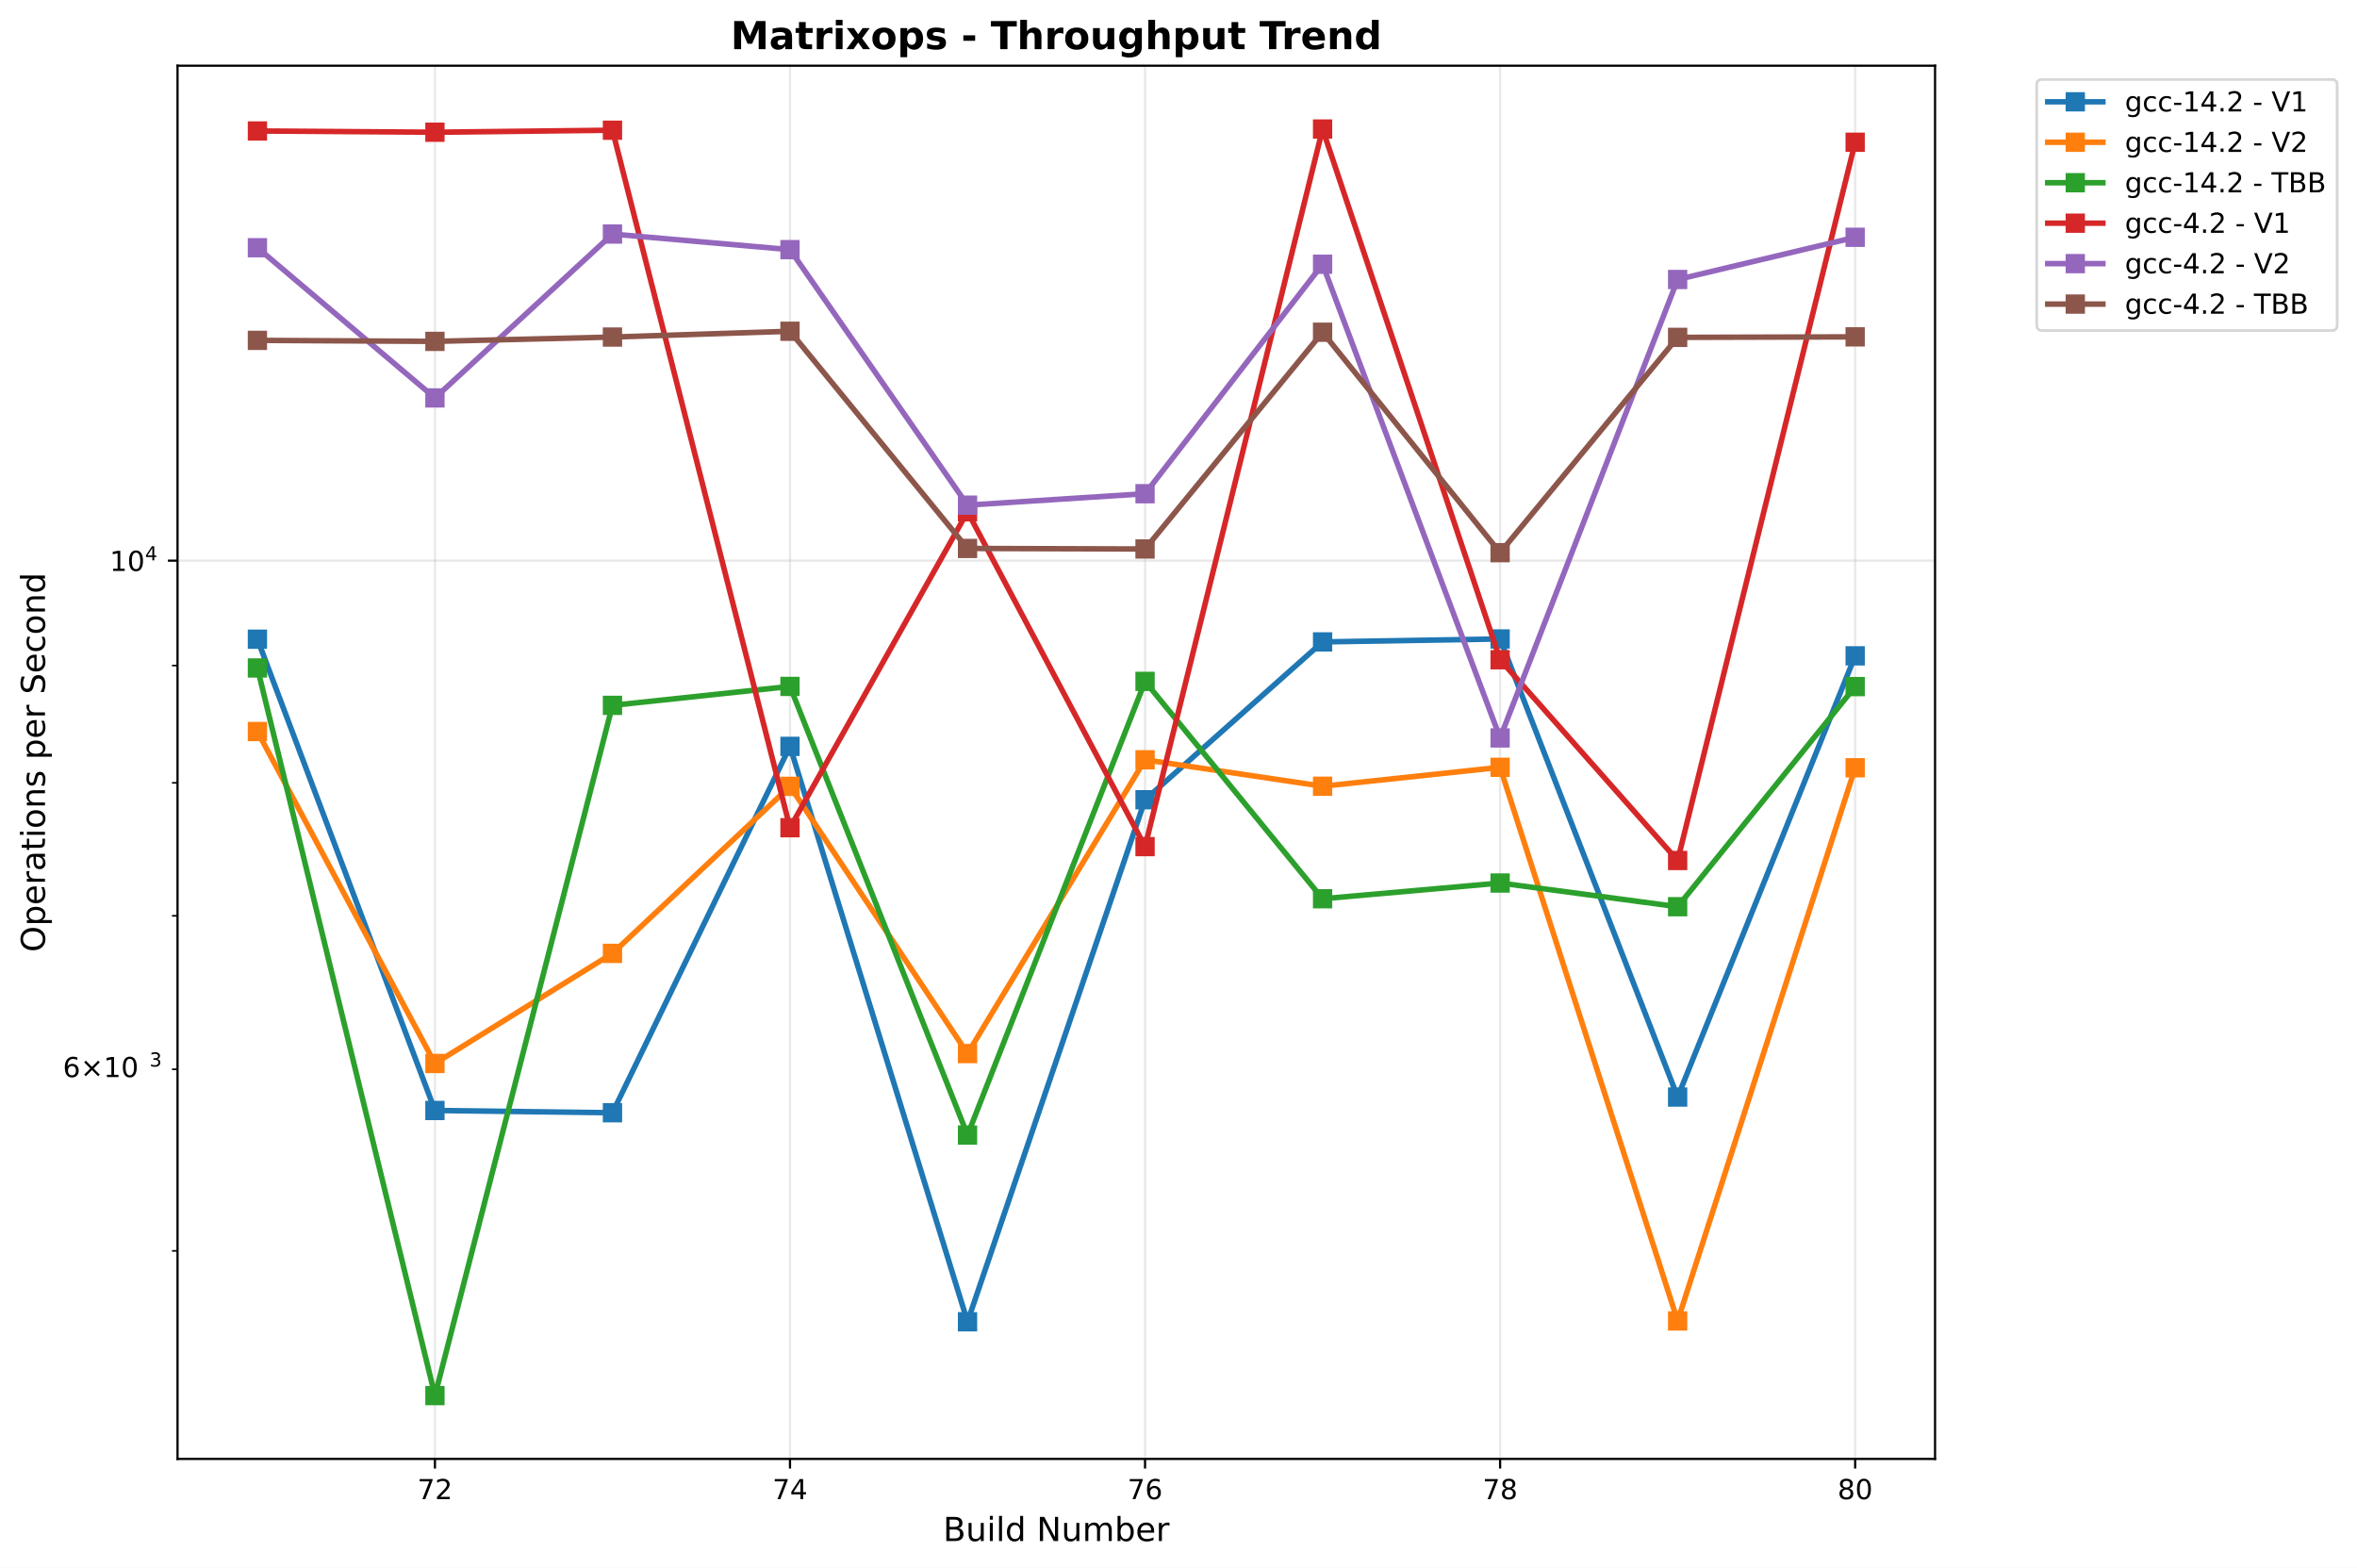
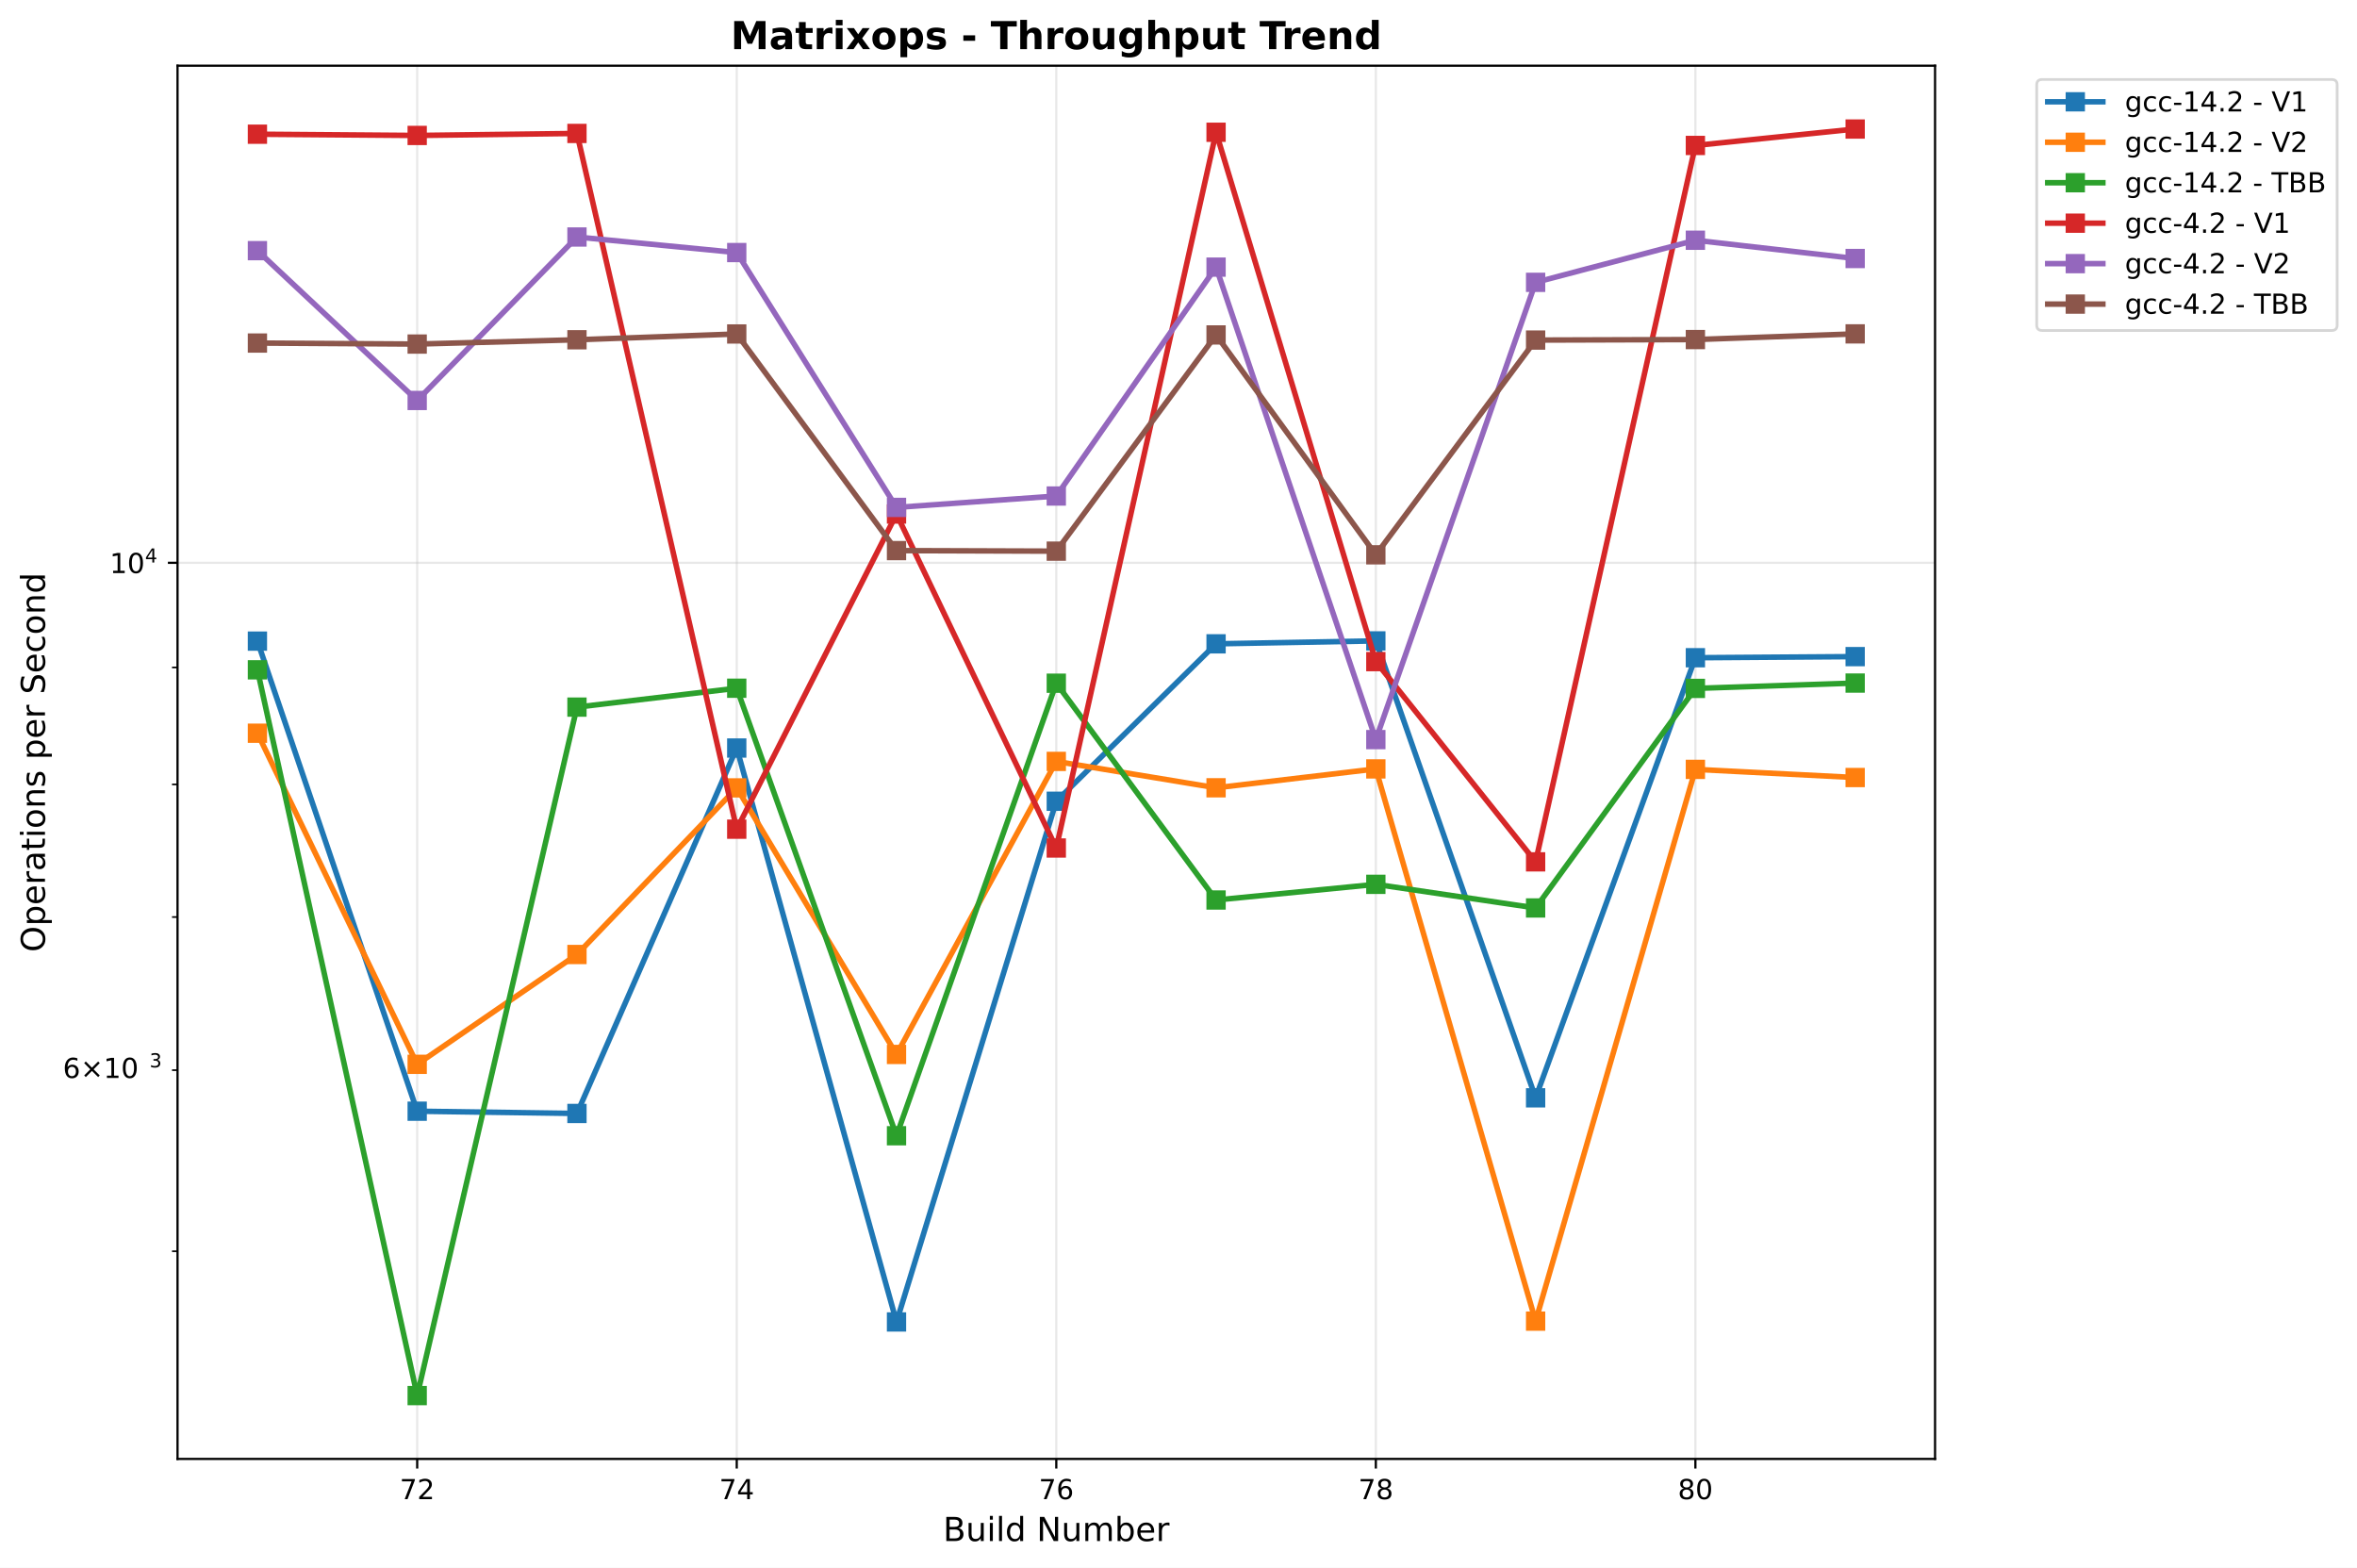
<svg xmlns="http://www.w3.org/2000/svg" xmlns:xlink="http://www.w3.org/1999/xlink" width="855.205pt" height="568.8pt" viewBox="0 0 855.205 568.8" version="1.1">
  <defs>
    <style type="text/css">*{stroke-linejoin: round; stroke-linecap: butt}</style>
  </defs>
  <g id="figure_1">
    <g id="patch_1">
      <path d="M 0 568.8  L 855.205 568.8  L 855.205 0  L 0 0  z " style="fill: #ffffff" />
    </g>
    <g id="axes_1">
      <g id="patch_2">
        <path d="M 64.414 529.308  L 702.107 529.308  L 702.107 23.838  L 64.414 23.838  z " style="fill: #ffffff" />
      </g>
      <g id="matplotlib.axis_1">
        <g id="xtick_1">
          <g id="line2d_1">
-             <path d="M 157.813 529.308  L 157.813 23.838  " clip-path="url(#p561a9edd37)" style="fill: none; stroke: #b0b0b0; stroke-opacity: 0.3; stroke-width: 0.8; stroke-linecap: square" />
+             <path d="M 151.372 529.308  L 151.372 23.838  " clip-path="url(#pdc8a9d0d0f)" style="fill: none; stroke: #b0b0b0; stroke-opacity: 0.3; stroke-width: 0.8; stroke-linecap: square" />
          </g>
          <g id="line2d_2">
            <defs>
-               <path id="m625a1fa091" d="M 0 0  L 0 3.5  " style="stroke: #000000; stroke-width: 0.8" />
+               <path id="m9c6939eeb0" d="M 0 0  L 0 3.5  " style="stroke: #000000; stroke-width: 0.8" />
            </defs>
            <g>
-               <use xlink:href="#m625a1fa091" x="157.813" y="529.308" style="stroke: #000000; stroke-width: 0.8" />
+               <use xlink:href="#m9c6939eeb0" x="151.372" y="529.308" style="stroke: #000000; stroke-width: 0.8" />
            </g>
          </g>
          <g id="text_1">
-             <text style="font: 10px 'DejaVu Sans', 'Bitstream Vera Sans', 'Computer Modern Sans Serif', 'Lucida Grande', 'Verdana', 'Geneva', 'Lucid', 'Arial', 'Helvetica', 'Avant Garde', sans-serif; text-anchor: middle" x="157.813" y="543.907" transform="rotate(-0 157.8133 543.9066)">72</text>
+             <text style="font: 10px 'DejaVu Sans', 'Bitstream Vera Sans', 'Computer Modern Sans Serif', 'Lucida Grande', 'Verdana', 'Geneva', 'Lucid', 'Arial', 'Helvetica', 'Avant Garde', sans-serif; text-anchor: middle" x="151.372" y="543.907" transform="rotate(-0 151.372 543.9066)">72</text>
          </g>
        </g>
        <g id="xtick_2">
          <g id="line2d_3">
-             <path d="M 286.64 529.308  L 286.64 23.838  " clip-path="url(#p561a9edd37)" style="fill: none; stroke: #b0b0b0; stroke-opacity: 0.3; stroke-width: 0.8; stroke-linecap: square" />
+             <path d="M 267.316 529.308  L 267.316 23.838  " clip-path="url(#pdc8a9d0d0f)" style="fill: none; stroke: #b0b0b0; stroke-opacity: 0.3; stroke-width: 0.8; stroke-linecap: square" />
          </g>
          <g id="line2d_4">
            <g>
-               <use xlink:href="#m625a1fa091" x="286.64" y="529.308" style="stroke: #000000; stroke-width: 0.8" />
+               <use xlink:href="#m9c6939eeb0" x="267.316" y="529.308" style="stroke: #000000; stroke-width: 0.8" />
            </g>
          </g>
          <g id="text_2">
-             <text style="font: 10px 'DejaVu Sans', 'Bitstream Vera Sans', 'Computer Modern Sans Serif', 'Lucida Grande', 'Verdana', 'Geneva', 'Lucid', 'Arial', 'Helvetica', 'Avant Garde', sans-serif; text-anchor: middle" x="286.64" y="543.907" transform="rotate(-0 286.6404 543.9066)">74</text>
+             <text style="font: 10px 'DejaVu Sans', 'Bitstream Vera Sans', 'Computer Modern Sans Serif', 'Lucida Grande', 'Verdana', 'Geneva', 'Lucid', 'Arial', 'Helvetica', 'Avant Garde', sans-serif; text-anchor: middle" x="267.316" y="543.907" transform="rotate(-0 267.3163 543.9066)">74</text>
          </g>
        </g>
        <g id="xtick_3">
          <g id="line2d_5">
-             <path d="M 415.467 529.308  L 415.467 23.838  " clip-path="url(#p561a9edd37)" style="fill: none; stroke: #b0b0b0; stroke-opacity: 0.3; stroke-width: 0.8; stroke-linecap: square" />
+             <path d="M 383.261 529.308  L 383.261 23.838  " clip-path="url(#pdc8a9d0d0f)" style="fill: none; stroke: #b0b0b0; stroke-opacity: 0.3; stroke-width: 0.8; stroke-linecap: square" />
          </g>
          <g id="line2d_6">
            <g>
-               <use xlink:href="#m625a1fa091" x="415.467" y="529.308" style="stroke: #000000; stroke-width: 0.8" />
+               <use xlink:href="#m9c6939eeb0" x="383.261" y="529.308" style="stroke: #000000; stroke-width: 0.8" />
            </g>
          </g>
          <g id="text_3">
-             <text style="font: 10px 'DejaVu Sans', 'Bitstream Vera Sans', 'Computer Modern Sans Serif', 'Lucida Grande', 'Verdana', 'Geneva', 'Lucid', 'Arial', 'Helvetica', 'Avant Garde', sans-serif; text-anchor: middle" x="415.467" y="543.907" transform="rotate(-0 415.4674 543.9066)">76</text>
+             <text style="font: 10px 'DejaVu Sans', 'Bitstream Vera Sans', 'Computer Modern Sans Serif', 'Lucida Grande', 'Verdana', 'Geneva', 'Lucid', 'Arial', 'Helvetica', 'Avant Garde', sans-serif; text-anchor: middle" x="383.261" y="543.907" transform="rotate(-0 383.2606 543.9066)">76</text>
          </g>
        </g>
        <g id="xtick_4">
          <g id="line2d_7">
-             <path d="M 544.294 529.308  L 544.294 23.838  " clip-path="url(#p561a9edd37)" style="fill: none; stroke: #b0b0b0; stroke-opacity: 0.3; stroke-width: 0.8; stroke-linecap: square" />
+             <path d="M 499.205 529.308  L 499.205 23.838  " clip-path="url(#pdc8a9d0d0f)" style="fill: none; stroke: #b0b0b0; stroke-opacity: 0.3; stroke-width: 0.8; stroke-linecap: square" />
          </g>
          <g id="line2d_8">
            <g>
-               <use xlink:href="#m625a1fa091" x="544.294" y="529.308" style="stroke: #000000; stroke-width: 0.8" />
+               <use xlink:href="#m9c6939eeb0" x="499.205" y="529.308" style="stroke: #000000; stroke-width: 0.8" />
            </g>
          </g>
          <g id="text_4">
-             <text style="font: 10px 'DejaVu Sans', 'Bitstream Vera Sans', 'Computer Modern Sans Serif', 'Lucida Grande', 'Verdana', 'Geneva', 'Lucid', 'Arial', 'Helvetica', 'Avant Garde', sans-serif; text-anchor: middle" x="544.294" y="543.907" transform="rotate(-0 544.2944 543.9066)">78</text>
+             <text style="font: 10px 'DejaVu Sans', 'Bitstream Vera Sans', 'Computer Modern Sans Serif', 'Lucida Grande', 'Verdana', 'Geneva', 'Lucid', 'Arial', 'Helvetica', 'Avant Garde', sans-serif; text-anchor: middle" x="499.205" y="543.907" transform="rotate(-0 499.2049 543.9066)">78</text>
          </g>
        </g>
        <g id="xtick_5">
          <g id="line2d_9">
-             <path d="M 673.121 529.308  L 673.121 23.838  " clip-path="url(#p561a9edd37)" style="fill: none; stroke: #b0b0b0; stroke-opacity: 0.3; stroke-width: 0.8; stroke-linecap: square" />
+             <path d="M 615.149 529.308  L 615.149 23.838  " clip-path="url(#pdc8a9d0d0f)" style="fill: none; stroke: #b0b0b0; stroke-opacity: 0.3; stroke-width: 0.8; stroke-linecap: square" />
          </g>
          <g id="line2d_10">
            <g>
-               <use xlink:href="#m625a1fa091" x="673.121" y="529.308" style="stroke: #000000; stroke-width: 0.8" />
+               <use xlink:href="#m9c6939eeb0" x="615.149" y="529.308" style="stroke: #000000; stroke-width: 0.8" />
            </g>
          </g>
          <g id="text_5">
-             <text style="font: 10px 'DejaVu Sans', 'Bitstream Vera Sans', 'Computer Modern Sans Serif', 'Lucida Grande', 'Verdana', 'Geneva', 'Lucid', 'Arial', 'Helvetica', 'Avant Garde', sans-serif; text-anchor: middle" x="673.121" y="543.907" transform="rotate(-0 673.1214 543.9066)">80</text>
+             <text style="font: 10px 'DejaVu Sans', 'Bitstream Vera Sans', 'Computer Modern Sans Serif', 'Lucida Grande', 'Verdana', 'Geneva', 'Lucid', 'Arial', 'Helvetica', 'Avant Garde', sans-serif; text-anchor: middle" x="615.149" y="543.907" transform="rotate(-0 615.1493 543.9066)">80</text>
          </g>
        </g>
        <g id="text_6">
          <text style="font: 12px 'DejaVu Sans', 'Bitstream Vera Sans', 'Computer Modern Sans Serif', 'Lucida Grande', 'Verdana', 'Geneva', 'Lucid', 'Arial', 'Helvetica', 'Avant Garde', sans-serif; text-anchor: middle" x="383.261" y="559.104" transform="rotate(-0 383.2606 559.1044)">Build Number</text>
        </g>
      </g>
      <g id="matplotlib.axis_2">
        <g id="ytick_1">
          <g id="line2d_11">
-             <path d="M 64.414 203.406  L 702.107 203.406  " clip-path="url(#p561a9edd37)" style="fill: none; stroke: #b0b0b0; stroke-opacity: 0.3; stroke-width: 0.8; stroke-linecap: square" />
+             <path d="M 64.414 204.179  L 702.107 204.179  " clip-path="url(#pdc8a9d0d0f)" style="fill: none; stroke: #b0b0b0; stroke-opacity: 0.3; stroke-width: 0.8; stroke-linecap: square" />
          </g>
          <g id="line2d_12">
            <defs>
-               <path id="mf2dc44f94e" d="M 0 0  L -3.5 0  " style="stroke: #000000; stroke-width: 0.8" />
+               <path id="m86ef0bc4e5" d="M 0 0  L -3.5 0  " style="stroke: #000000; stroke-width: 0.8" />
            </defs>
            <g>
-               <use xlink:href="#mf2dc44f94e" x="64.414" y="203.406" style="stroke: #000000; stroke-width: 0.8" />
+               <use xlink:href="#m86ef0bc4e5" x="64.414" y="204.179" style="stroke: #000000; stroke-width: 0.8" />
            </g>
          </g>
          <g id="text_7">
-             <g transform="translate(39.81375 207.2047)">
+             <g transform="translate(39.81375 207.9777)">
              <text>
                <tspan style="font: 10px 'DejaVu Sans'" x="0 6.362" y="-0.064">10</tspan>
                <tspan style="font: 7px 'DejaVu Sans'" x="12.82" y="-3.892">4</tspan>
              </text>
            </g>
          </g>
        </g>
        <g id="ytick_2">
          <g id="line2d_13">
            <defs>
-               <path id="ma59ff7fc8c" d="M 0 0  L -2 0  " style="stroke: #000000; stroke-width: 0.6" />
+               <path id="m78603349b1" d="M 0 0  L -2 0  " style="stroke: #000000; stroke-width: 0.6" />
            </defs>
            <g>
-               <use xlink:href="#ma59ff7fc8c" x="64.414" y="453.826" style="stroke: #000000; stroke-width: 0.6" />
+               <use xlink:href="#m78603349b1" x="64.414" y="453.96" style="stroke: #000000; stroke-width: 0.6" />
            </g>
          </g>
        </g>
        <g id="ytick_3">
          <g id="line2d_14">
            <g>
-               <use xlink:href="#ma59ff7fc8c" x="64.414" y="387.957" style="stroke: #000000; stroke-width: 0.6" />
+               <use xlink:href="#m78603349b1" x="64.414" y="388.259" style="stroke: #000000; stroke-width: 0.6" />
            </g>
          </g>
          <g id="text_8">
-             <g transform="translate(22.81375 391.756)">
+             <g transform="translate(22.81375 392.0581)">
              <text>
                <tspan style="font: 10px 'DejaVu Sans'" x="0 8.311 18.638 25" y="-0.977">6×10</tspan>
                <tspan style="font: 7px 'DejaVu Sans'" x="31.458" y="-4.805">3</tspan>
              </text>
            </g>
          </g>
        </g>
        <g id="ytick_4">
          <g id="line2d_15">
            <g>
-               <use xlink:href="#ma59ff7fc8c" x="64.414" y="332.265" style="stroke: #000000; stroke-width: 0.6" />
+               <use xlink:href="#m78603349b1" x="64.414" y="332.709" style="stroke: #000000; stroke-width: 0.6" />
            </g>
          </g>
        </g>
        <g id="ytick_5">
          <g id="line2d_16">
            <g>
-               <use xlink:href="#ma59ff7fc8c" x="64.414" y="284.023" style="stroke: #000000; stroke-width: 0.6" />
+               <use xlink:href="#m78603349b1" x="64.414" y="284.59" style="stroke: #000000; stroke-width: 0.6" />
            </g>
          </g>
        </g>
        <g id="ytick_6">
          <g id="line2d_17">
            <g>
-               <use xlink:href="#ma59ff7fc8c" x="64.414" y="241.47" style="stroke: #000000; stroke-width: 0.6" />
+               <use xlink:href="#m78603349b1" x="64.414" y="242.146" style="stroke: #000000; stroke-width: 0.6" />
            </g>
          </g>
        </g>
        <g id="text_9">
          <text style="font: 12px 'DejaVu Sans', 'Bitstream Vera Sans', 'Computer Modern Sans Serif', 'Lucida Grande', 'Verdana', 'Geneva', 'Lucid', 'Arial', 'Helvetica', 'Avant Garde', sans-serif; text-anchor: middle" x="16.318" y="276.573" transform="rotate(-90 16.31812 276.573)">Operations per Second</text>
        </g>
      </g>
      <g id="line2d_18">
-         <path d="M 93.4 231.903  L 157.813 402.89  L 222.227 403.709  L 286.64 270.79  L 351.054 479.546  L 415.467 290.151  L 479.881 232.889  L 544.294 231.823  L 608.708 398.022  L 673.121 237.945  " clip-path="url(#p561a9edd37)" style="fill: none; stroke: #1f77b4; stroke-width: 2; stroke-linecap: square" />
-         <defs>
-           <path id="m9e97668996" d="M -3 3  L 3 3  L 3 -3  L -3 -3  z " style="stroke: #1f77b4; stroke-linejoin: miter" />
-         </defs>
-         <g clip-path="url(#p561a9edd37)">
-           <use xlink:href="#m9e97668996" x="93.4" y="231.903" style="fill: #1f77b4; stroke: #1f77b4; stroke-linejoin: miter" />
-           <use xlink:href="#m9e97668996" x="157.813" y="402.89" style="fill: #1f77b4; stroke: #1f77b4; stroke-linejoin: miter" />
-           <use xlink:href="#m9e97668996" x="222.227" y="403.709" style="fill: #1f77b4; stroke: #1f77b4; stroke-linejoin: miter" />
-           <use xlink:href="#m9e97668996" x="286.64" y="270.79" style="fill: #1f77b4; stroke: #1f77b4; stroke-linejoin: miter" />
-           <use xlink:href="#m9e97668996" x="351.054" y="479.546" style="fill: #1f77b4; stroke: #1f77b4; stroke-linejoin: miter" />
-           <use xlink:href="#m9e97668996" x="415.467" y="290.151" style="fill: #1f77b4; stroke: #1f77b4; stroke-linejoin: miter" />
-           <use xlink:href="#m9e97668996" x="479.881" y="232.889" style="fill: #1f77b4; stroke: #1f77b4; stroke-linejoin: miter" />
-           <use xlink:href="#m9e97668996" x="544.294" y="231.823" style="fill: #1f77b4; stroke: #1f77b4; stroke-linejoin: miter" />
-           <use xlink:href="#m9e97668996" x="608.708" y="398.022" style="fill: #1f77b4; stroke: #1f77b4; stroke-linejoin: miter" />
-           <use xlink:href="#m9e97668996" x="673.121" y="237.945" style="fill: #1f77b4; stroke: #1f77b4; stroke-linejoin: miter" />
+         <path d="M 93.4 232.603  L 151.372 403.154  L 209.344 403.971  L 267.316 271.391  L 325.288 479.614  L 383.261 290.703  L 441.233 233.587  L 499.205 232.524  L 557.177 398.298  L 615.149 238.629  L 673.121 238.227  " clip-path="url(#pdc8a9d0d0f)" style="fill: none; stroke: #1f77b4; stroke-width: 2; stroke-linecap: square" />
+         <defs>
+           <path id="mc37c6397a7" d="M -3 3  L 3 3  L 3 -3  L -3 -3  z " style="stroke: #1f77b4; stroke-linejoin: miter" />
+         </defs>
+         <g clip-path="url(#pdc8a9d0d0f)">
+           <use xlink:href="#mc37c6397a7" x="93.4" y="232.603" style="fill: #1f77b4; stroke: #1f77b4; stroke-linejoin: miter" />
+           <use xlink:href="#mc37c6397a7" x="151.372" y="403.154" style="fill: #1f77b4; stroke: #1f77b4; stroke-linejoin: miter" />
+           <use xlink:href="#mc37c6397a7" x="209.344" y="403.971" style="fill: #1f77b4; stroke: #1f77b4; stroke-linejoin: miter" />
+           <use xlink:href="#mc37c6397a7" x="267.316" y="271.391" style="fill: #1f77b4; stroke: #1f77b4; stroke-linejoin: miter" />
+           <use xlink:href="#mc37c6397a7" x="325.288" y="479.614" style="fill: #1f77b4; stroke: #1f77b4; stroke-linejoin: miter" />
+           <use xlink:href="#mc37c6397a7" x="383.261" y="290.703" style="fill: #1f77b4; stroke: #1f77b4; stroke-linejoin: miter" />
+           <use xlink:href="#mc37c6397a7" x="441.233" y="233.587" style="fill: #1f77b4; stroke: #1f77b4; stroke-linejoin: miter" />
+           <use xlink:href="#mc37c6397a7" x="499.205" y="232.524" style="fill: #1f77b4; stroke: #1f77b4; stroke-linejoin: miter" />
+           <use xlink:href="#mc37c6397a7" x="557.177" y="398.298" style="fill: #1f77b4; stroke: #1f77b4; stroke-linejoin: miter" />
+           <use xlink:href="#mc37c6397a7" x="615.149" y="238.629" style="fill: #1f77b4; stroke: #1f77b4; stroke-linejoin: miter" />
+           <use xlink:href="#mc37c6397a7" x="673.121" y="238.227" style="fill: #1f77b4; stroke: #1f77b4; stroke-linejoin: miter" />
        </g>
      </g>
      <g id="line2d_19">
-         <path d="M 93.4 265.404  L 157.813 385.834  L 222.227 345.891  L 286.64 285.284  L 351.054 382.241  L 415.467 275.658  L 479.881 285.251  L 544.294 278.385  L 608.708 479.25  L 673.121 278.552  " clip-path="url(#p561a9edd37)" style="fill: none; stroke: #ff7f0e; stroke-width: 2; stroke-linecap: square" />
-         <defs>
-           <path id="m7c3ea35982" d="M -3 3  L 3 3  L 3 -3  L -3 -3  z " style="stroke: #ff7f0e; stroke-linejoin: miter" />
-         </defs>
-         <g clip-path="url(#p561a9edd37)">
-           <use xlink:href="#m7c3ea35982" x="93.4" y="265.404" style="fill: #ff7f0e; stroke: #ff7f0e; stroke-linejoin: miter" />
-           <use xlink:href="#m7c3ea35982" x="157.813" y="385.834" style="fill: #ff7f0e; stroke: #ff7f0e; stroke-linejoin: miter" />
-           <use xlink:href="#m7c3ea35982" x="222.227" y="345.891" style="fill: #ff7f0e; stroke: #ff7f0e; stroke-linejoin: miter" />
-           <use xlink:href="#m7c3ea35982" x="286.64" y="285.284" style="fill: #ff7f0e; stroke: #ff7f0e; stroke-linejoin: miter" />
-           <use xlink:href="#m7c3ea35982" x="351.054" y="382.241" style="fill: #ff7f0e; stroke: #ff7f0e; stroke-linejoin: miter" />
-           <use xlink:href="#m7c3ea35982" x="415.467" y="275.658" style="fill: #ff7f0e; stroke: #ff7f0e; stroke-linejoin: miter" />
-           <use xlink:href="#m7c3ea35982" x="479.881" y="285.251" style="fill: #ff7f0e; stroke: #ff7f0e; stroke-linejoin: miter" />
-           <use xlink:href="#m7c3ea35982" x="544.294" y="278.385" style="fill: #ff7f0e; stroke: #ff7f0e; stroke-linejoin: miter" />
-           <use xlink:href="#m7c3ea35982" x="608.708" y="479.25" style="fill: #ff7f0e; stroke: #ff7f0e; stroke-linejoin: miter" />
-           <use xlink:href="#m7c3ea35982" x="673.121" y="278.552" style="fill: #ff7f0e; stroke: #ff7f0e; stroke-linejoin: miter" />
+         <path d="M 93.4 266.018  L 151.372 386.141  L 209.344 346.301  L 267.316 285.848  L 325.288 382.558  L 383.261 276.246  L 441.233 285.815  L 499.205 278.966  L 557.177 479.319  L 615.149 279.134  L 673.121 282.094  " clip-path="url(#pdc8a9d0d0f)" style="fill: none; stroke: #ff7f0e; stroke-width: 2; stroke-linecap: square" />
+         <defs>
+           <path id="m7d6ce9f188" d="M -3 3  L 3 3  L 3 -3  L -3 -3  z " style="stroke: #ff7f0e; stroke-linejoin: miter" />
+         </defs>
+         <g clip-path="url(#pdc8a9d0d0f)">
+           <use xlink:href="#m7d6ce9f188" x="93.4" y="266.018" style="fill: #ff7f0e; stroke: #ff7f0e; stroke-linejoin: miter" />
+           <use xlink:href="#m7d6ce9f188" x="151.372" y="386.141" style="fill: #ff7f0e; stroke: #ff7f0e; stroke-linejoin: miter" />
+           <use xlink:href="#m7d6ce9f188" x="209.344" y="346.301" style="fill: #ff7f0e; stroke: #ff7f0e; stroke-linejoin: miter" />
+           <use xlink:href="#m7d6ce9f188" x="267.316" y="285.848" style="fill: #ff7f0e; stroke: #ff7f0e; stroke-linejoin: miter" />
+           <use xlink:href="#m7d6ce9f188" x="325.288" y="382.558" style="fill: #ff7f0e; stroke: #ff7f0e; stroke-linejoin: miter" />
+           <use xlink:href="#m7d6ce9f188" x="383.261" y="276.246" style="fill: #ff7f0e; stroke: #ff7f0e; stroke-linejoin: miter" />
+           <use xlink:href="#m7d6ce9f188" x="441.233" y="285.815" style="fill: #ff7f0e; stroke: #ff7f0e; stroke-linejoin: miter" />
+           <use xlink:href="#m7d6ce9f188" x="499.205" y="278.966" style="fill: #ff7f0e; stroke: #ff7f0e; stroke-linejoin: miter" />
+           <use xlink:href="#m7d6ce9f188" x="557.177" y="479.319" style="fill: #ff7f0e; stroke: #ff7f0e; stroke-linejoin: miter" />
+           <use xlink:href="#m7d6ce9f188" x="615.149" y="279.134" style="fill: #ff7f0e; stroke: #ff7f0e; stroke-linejoin: miter" />
+           <use xlink:href="#m7d6ce9f188" x="673.121" y="282.094" style="fill: #ff7f0e; stroke: #ff7f0e; stroke-linejoin: miter" />
        </g>
      </g>
      <g id="line2d_20">
-         <path d="M 93.4 242.341  L 157.813 506.332  L 222.227 255.907  L 286.64 249.038  L 351.054 411.815  L 415.467 247.215  L 479.881 326.071  L 544.294 320.369  L 608.708 328.96  L 673.121 249.1  " clip-path="url(#p561a9edd37)" style="fill: none; stroke: #2ca02c; stroke-width: 2; stroke-linecap: square" />
-         <defs>
-           <path id="m2987117e59" d="M -3 3  L 3 3  L 3 -3  L -3 -3  z " style="stroke: #2ca02c; stroke-linejoin: miter" />
-         </defs>
-         <g clip-path="url(#p561a9edd37)">
-           <use xlink:href="#m2987117e59" x="93.4" y="242.341" style="fill: #2ca02c; stroke: #2ca02c; stroke-linejoin: miter" />
-           <use xlink:href="#m2987117e59" x="157.813" y="506.332" style="fill: #2ca02c; stroke: #2ca02c; stroke-linejoin: miter" />
-           <use xlink:href="#m2987117e59" x="222.227" y="255.907" style="fill: #2ca02c; stroke: #2ca02c; stroke-linejoin: miter" />
-           <use xlink:href="#m2987117e59" x="286.64" y="249.038" style="fill: #2ca02c; stroke: #2ca02c; stroke-linejoin: miter" />
-           <use xlink:href="#m2987117e59" x="351.054" y="411.815" style="fill: #2ca02c; stroke: #2ca02c; stroke-linejoin: miter" />
-           <use xlink:href="#m2987117e59" x="415.467" y="247.215" style="fill: #2ca02c; stroke: #2ca02c; stroke-linejoin: miter" />
-           <use xlink:href="#m2987117e59" x="479.881" y="326.071" style="fill: #2ca02c; stroke: #2ca02c; stroke-linejoin: miter" />
-           <use xlink:href="#m2987117e59" x="544.294" y="320.369" style="fill: #2ca02c; stroke: #2ca02c; stroke-linejoin: miter" />
-           <use xlink:href="#m2987117e59" x="608.708" y="328.96" style="fill: #2ca02c; stroke: #2ca02c; stroke-linejoin: miter" />
-           <use xlink:href="#m2987117e59" x="673.121" y="249.1" style="fill: #2ca02c; stroke: #2ca02c; stroke-linejoin: miter" />
+         <path d="M 93.4 243.015  L 151.372 506.332  L 209.344 256.546  L 267.316 249.695  L 325.288 412.056  L 383.261 247.876  L 441.233 326.531  L 499.205 320.844  L 557.177 329.412  L 615.149 249.756  L 673.121 247.825  " clip-path="url(#pdc8a9d0d0f)" style="fill: none; stroke: #2ca02c; stroke-width: 2; stroke-linecap: square" />
+         <defs>
+           <path id="m3aa58c45e0" d="M -3 3  L 3 3  L 3 -3  L -3 -3  z " style="stroke: #2ca02c; stroke-linejoin: miter" />
+         </defs>
+         <g clip-path="url(#pdc8a9d0d0f)">
+           <use xlink:href="#m3aa58c45e0" x="93.4" y="243.015" style="fill: #2ca02c; stroke: #2ca02c; stroke-linejoin: miter" />
+           <use xlink:href="#m3aa58c45e0" x="151.372" y="506.332" style="fill: #2ca02c; stroke: #2ca02c; stroke-linejoin: miter" />
+           <use xlink:href="#m3aa58c45e0" x="209.344" y="256.546" style="fill: #2ca02c; stroke: #2ca02c; stroke-linejoin: miter" />
+           <use xlink:href="#m3aa58c45e0" x="267.316" y="249.695" style="fill: #2ca02c; stroke: #2ca02c; stroke-linejoin: miter" />
+           <use xlink:href="#m3aa58c45e0" x="325.288" y="412.056" style="fill: #2ca02c; stroke: #2ca02c; stroke-linejoin: miter" />
+           <use xlink:href="#m3aa58c45e0" x="383.261" y="247.876" style="fill: #2ca02c; stroke: #2ca02c; stroke-linejoin: miter" />
+           <use xlink:href="#m3aa58c45e0" x="441.233" y="326.531" style="fill: #2ca02c; stroke: #2ca02c; stroke-linejoin: miter" />
+           <use xlink:href="#m3aa58c45e0" x="499.205" y="320.844" style="fill: #2ca02c; stroke: #2ca02c; stroke-linejoin: miter" />
+           <use xlink:href="#m3aa58c45e0" x="557.177" y="329.412" style="fill: #2ca02c; stroke: #2ca02c; stroke-linejoin: miter" />
+           <use xlink:href="#m3aa58c45e0" x="615.149" y="249.756" style="fill: #2ca02c; stroke: #2ca02c; stroke-linejoin: miter" />
+           <use xlink:href="#m3aa58c45e0" x="673.121" y="247.825" style="fill: #2ca02c; stroke: #2ca02c; stroke-linejoin: miter" />
        </g>
      </g>
      <g id="line2d_21">
-         <path d="M 93.4 47.521  L 157.813 47.973  L 222.227 47.243  L 286.64 300.305  L 351.054 185.682  L 415.467 307.156  L 479.881 46.814  L 544.294 239.36  L 608.708 312.191  L 673.121 51.61  " clip-path="url(#p561a9edd37)" style="fill: none; stroke: #d62728; stroke-width: 2; stroke-linecap: square" />
-         <defs>
-           <path id="m1ac581bdb8" d="M -3 3  L 3 3  L 3 -3  L -3 -3  z " style="stroke: #d62728; stroke-linejoin: miter" />
-         </defs>
-         <g clip-path="url(#p561a9edd37)">
-           <use xlink:href="#m1ac581bdb8" x="93.4" y="47.521" style="fill: #d62728; stroke: #d62728; stroke-linejoin: miter" />
-           <use xlink:href="#m1ac581bdb8" x="157.813" y="47.973" style="fill: #d62728; stroke: #d62728; stroke-linejoin: miter" />
-           <use xlink:href="#m1ac581bdb8" x="222.227" y="47.243" style="fill: #d62728; stroke: #d62728; stroke-linejoin: miter" />
-           <use xlink:href="#m1ac581bdb8" x="286.64" y="300.305" style="fill: #d62728; stroke: #d62728; stroke-linejoin: miter" />
-           <use xlink:href="#m1ac581bdb8" x="351.054" y="185.682" style="fill: #d62728; stroke: #d62728; stroke-linejoin: miter" />
-           <use xlink:href="#m1ac581bdb8" x="415.467" y="307.156" style="fill: #d62728; stroke: #d62728; stroke-linejoin: miter" />
-           <use xlink:href="#m1ac581bdb8" x="479.881" y="46.814" style="fill: #d62728; stroke: #d62728; stroke-linejoin: miter" />
-           <use xlink:href="#m1ac581bdb8" x="544.294" y="239.36" style="fill: #d62728; stroke: #d62728; stroke-linejoin: miter" />
-           <use xlink:href="#m1ac581bdb8" x="608.708" y="312.191" style="fill: #d62728; stroke: #d62728; stroke-linejoin: miter" />
-           <use xlink:href="#m1ac581bdb8" x="673.121" y="51.61" style="fill: #d62728; stroke: #d62728; stroke-linejoin: miter" />
+         <path d="M 93.4 48.692  L 151.372 49.142  L 209.344 48.414  L 267.316 300.831  L 325.288 186.5  L 383.261 307.664  L 441.233 47.986  L 499.205 240.042  L 557.177 312.686  L 615.149 52.77  L 673.121 46.814  " clip-path="url(#pdc8a9d0d0f)" style="fill: none; stroke: #d62728; stroke-width: 2; stroke-linecap: square" />
+         <defs>
+           <path id="m757ced2a6a" d="M -3 3  L 3 3  L 3 -3  L -3 -3  z " style="stroke: #d62728; stroke-linejoin: miter" />
+         </defs>
+         <g clip-path="url(#pdc8a9d0d0f)">
+           <use xlink:href="#m757ced2a6a" x="93.4" y="48.692" style="fill: #d62728; stroke: #d62728; stroke-linejoin: miter" />
+           <use xlink:href="#m757ced2a6a" x="151.372" y="49.142" style="fill: #d62728; stroke: #d62728; stroke-linejoin: miter" />
+           <use xlink:href="#m757ced2a6a" x="209.344" y="48.414" style="fill: #d62728; stroke: #d62728; stroke-linejoin: miter" />
+           <use xlink:href="#m757ced2a6a" x="267.316" y="300.831" style="fill: #d62728; stroke: #d62728; stroke-linejoin: miter" />
+           <use xlink:href="#m757ced2a6a" x="325.288" y="186.5" style="fill: #d62728; stroke: #d62728; stroke-linejoin: miter" />
+           <use xlink:href="#m757ced2a6a" x="383.261" y="307.664" style="fill: #d62728; stroke: #d62728; stroke-linejoin: miter" />
+           <use xlink:href="#m757ced2a6a" x="441.233" y="47.986" style="fill: #d62728; stroke: #d62728; stroke-linejoin: miter" />
+           <use xlink:href="#m757ced2a6a" x="499.205" y="240.042" style="fill: #d62728; stroke: #d62728; stroke-linejoin: miter" />
+           <use xlink:href="#m757ced2a6a" x="557.177" y="312.686" style="fill: #d62728; stroke: #d62728; stroke-linejoin: miter" />
+           <use xlink:href="#m757ced2a6a" x="615.149" y="52.77" style="fill: #d62728; stroke: #d62728; stroke-linejoin: miter" />
+           <use xlink:href="#m757ced2a6a" x="673.121" y="46.814" style="fill: #d62728; stroke: #d62728; stroke-linejoin: miter" />
        </g>
      </g>
      <g id="line2d_22">
-         <path d="M 93.4 89.875  L 157.813 144.368  L 222.227 84.915  L 286.64 90.57  L 351.054 183.267  L 415.467 179.125  L 479.881 95.872  L 544.294 267.727  L 608.708 101.403  L 673.121 86.088  " clip-path="url(#p561a9edd37)" style="fill: none; stroke: #9467bd; stroke-width: 2; stroke-linecap: square" />
-         <defs>
-           <path id="m97c4174ca7" d="M -3 3  L 3 3  L 3 -3  L -3 -3  z " style="stroke: #9467bd; stroke-linejoin: miter" />
-         </defs>
-         <g clip-path="url(#p561a9edd37)">
-           <use xlink:href="#m97c4174ca7" x="93.4" y="89.875" style="fill: #9467bd; stroke: #9467bd; stroke-linejoin: miter" />
-           <use xlink:href="#m97c4174ca7" x="157.813" y="144.368" style="fill: #9467bd; stroke: #9467bd; stroke-linejoin: miter" />
-           <use xlink:href="#m97c4174ca7" x="222.227" y="84.915" style="fill: #9467bd; stroke: #9467bd; stroke-linejoin: miter" />
-           <use xlink:href="#m97c4174ca7" x="286.64" y="90.57" style="fill: #9467bd; stroke: #9467bd; stroke-linejoin: miter" />
-           <use xlink:href="#m97c4174ca7" x="351.054" y="183.267" style="fill: #9467bd; stroke: #9467bd; stroke-linejoin: miter" />
-           <use xlink:href="#m97c4174ca7" x="415.467" y="179.125" style="fill: #9467bd; stroke: #9467bd; stroke-linejoin: miter" />
-           <use xlink:href="#m97c4174ca7" x="479.881" y="95.872" style="fill: #9467bd; stroke: #9467bd; stroke-linejoin: miter" />
-           <use xlink:href="#m97c4174ca7" x="544.294" y="267.727" style="fill: #9467bd; stroke: #9467bd; stroke-linejoin: miter" />
-           <use xlink:href="#m97c4174ca7" x="608.708" y="101.403" style="fill: #9467bd; stroke: #9467bd; stroke-linejoin: miter" />
-           <use xlink:href="#m97c4174ca7" x="673.121" y="86.088" style="fill: #9467bd; stroke: #9467bd; stroke-linejoin: miter" />
+         <path d="M 93.4 90.938  L 151.372 145.292  L 209.344 85.99  L 267.316 91.631  L 325.288 184.091  L 383.261 179.96  L 441.233 96.919  L 499.205 268.336  L 557.177 102.437  L 615.149 87.16  L 673.121 93.788  " clip-path="url(#pdc8a9d0d0f)" style="fill: none; stroke: #9467bd; stroke-width: 2; stroke-linecap: square" />
+         <defs>
+           <path id="m27e4492f7a" d="M -3 3  L 3 3  L 3 -3  L -3 -3  z " style="stroke: #9467bd; stroke-linejoin: miter" />
+         </defs>
+         <g clip-path="url(#pdc8a9d0d0f)">
+           <use xlink:href="#m27e4492f7a" x="93.4" y="90.938" style="fill: #9467bd; stroke: #9467bd; stroke-linejoin: miter" />
+           <use xlink:href="#m27e4492f7a" x="151.372" y="145.292" style="fill: #9467bd; stroke: #9467bd; stroke-linejoin: miter" />
+           <use xlink:href="#m27e4492f7a" x="209.344" y="85.99" style="fill: #9467bd; stroke: #9467bd; stroke-linejoin: miter" />
+           <use xlink:href="#m27e4492f7a" x="267.316" y="91.631" style="fill: #9467bd; stroke: #9467bd; stroke-linejoin: miter" />
+           <use xlink:href="#m27e4492f7a" x="325.288" y="184.091" style="fill: #9467bd; stroke: #9467bd; stroke-linejoin: miter" />
+           <use xlink:href="#m27e4492f7a" x="383.261" y="179.96" style="fill: #9467bd; stroke: #9467bd; stroke-linejoin: miter" />
+           <use xlink:href="#m27e4492f7a" x="441.233" y="96.919" style="fill: #9467bd; stroke: #9467bd; stroke-linejoin: miter" />
+           <use xlink:href="#m27e4492f7a" x="499.205" y="268.336" style="fill: #9467bd; stroke: #9467bd; stroke-linejoin: miter" />
+           <use xlink:href="#m27e4492f7a" x="557.177" y="102.437" style="fill: #9467bd; stroke: #9467bd; stroke-linejoin: miter" />
+           <use xlink:href="#m27e4492f7a" x="615.149" y="87.16" style="fill: #9467bd; stroke: #9467bd; stroke-linejoin: miter" />
+           <use xlink:href="#m27e4492f7a" x="673.121" y="93.788" style="fill: #9467bd; stroke: #9467bd; stroke-linejoin: miter" />
        </g>
      </g>
      <g id="line2d_23">
-         <path d="M 93.4 123.485  L 157.813 123.855  L 222.227 122.29  L 286.64 120.184  L 351.054 198.979  L 415.467 199.177  L 479.881 120.537  L 544.294 200.509  L 608.708 122.402  L 673.121 122.217  " clip-path="url(#p561a9edd37)" style="fill: none; stroke: #8c564b; stroke-width: 2; stroke-linecap: square" />
-         <defs>
-           <path id="mb6e0cdb98c" d="M -3 3  L 3 3  L 3 -3  L -3 -3  z " style="stroke: #8c564b; stroke-linejoin: miter" />
-         </defs>
-         <g clip-path="url(#p561a9edd37)">
-           <use xlink:href="#mb6e0cdb98c" x="93.4" y="123.485" style="fill: #8c564b; stroke: #8c564b; stroke-linejoin: miter" />
-           <use xlink:href="#mb6e0cdb98c" x="157.813" y="123.855" style="fill: #8c564b; stroke: #8c564b; stroke-linejoin: miter" />
-           <use xlink:href="#mb6e0cdb98c" x="222.227" y="122.29" style="fill: #8c564b; stroke: #8c564b; stroke-linejoin: miter" />
-           <use xlink:href="#mb6e0cdb98c" x="286.64" y="120.184" style="fill: #8c564b; stroke: #8c564b; stroke-linejoin: miter" />
-           <use xlink:href="#mb6e0cdb98c" x="351.054" y="198.979" style="fill: #8c564b; stroke: #8c564b; stroke-linejoin: miter" />
-           <use xlink:href="#mb6e0cdb98c" x="415.467" y="199.177" style="fill: #8c564b; stroke: #8c564b; stroke-linejoin: miter" />
-           <use xlink:href="#mb6e0cdb98c" x="479.881" y="120.537" style="fill: #8c564b; stroke: #8c564b; stroke-linejoin: miter" />
-           <use xlink:href="#mb6e0cdb98c" x="544.294" y="200.509" style="fill: #8c564b; stroke: #8c564b; stroke-linejoin: miter" />
-           <use xlink:href="#mb6e0cdb98c" x="608.708" y="122.402" style="fill: #8c564b; stroke: #8c564b; stroke-linejoin: miter" />
-           <use xlink:href="#mb6e0cdb98c" x="673.121" y="122.217" style="fill: #8c564b; stroke: #8c564b; stroke-linejoin: miter" />
+         <path d="M 93.4 124.462  L 151.372 124.831  L 209.344 123.27  L 267.316 121.169  L 325.288 199.763  L 383.261 199.96  L 441.233 121.522  L 499.205 201.289  L 557.177 123.382  L 615.149 123.197  L 673.121 121.134  " clip-path="url(#pdc8a9d0d0f)" style="fill: none; stroke: #8c564b; stroke-width: 2; stroke-linecap: square" />
+         <defs>
+           <path id="mebb07a61c4" d="M -3 3  L 3 3  L 3 -3  L -3 -3  z " style="stroke: #8c564b; stroke-linejoin: miter" />
+         </defs>
+         <g clip-path="url(#pdc8a9d0d0f)">
+           <use xlink:href="#mebb07a61c4" x="93.4" y="124.462" style="fill: #8c564b; stroke: #8c564b; stroke-linejoin: miter" />
+           <use xlink:href="#mebb07a61c4" x="151.372" y="124.831" style="fill: #8c564b; stroke: #8c564b; stroke-linejoin: miter" />
+           <use xlink:href="#mebb07a61c4" x="209.344" y="123.27" style="fill: #8c564b; stroke: #8c564b; stroke-linejoin: miter" />
+           <use xlink:href="#mebb07a61c4" x="267.316" y="121.169" style="fill: #8c564b; stroke: #8c564b; stroke-linejoin: miter" />
+           <use xlink:href="#mebb07a61c4" x="325.288" y="199.763" style="fill: #8c564b; stroke: #8c564b; stroke-linejoin: miter" />
+           <use xlink:href="#mebb07a61c4" x="383.261" y="199.96" style="fill: #8c564b; stroke: #8c564b; stroke-linejoin: miter" />
+           <use xlink:href="#mebb07a61c4" x="441.233" y="121.522" style="fill: #8c564b; stroke: #8c564b; stroke-linejoin: miter" />
+           <use xlink:href="#mebb07a61c4" x="499.205" y="201.289" style="fill: #8c564b; stroke: #8c564b; stroke-linejoin: miter" />
+           <use xlink:href="#mebb07a61c4" x="557.177" y="123.382" style="fill: #8c564b; stroke: #8c564b; stroke-linejoin: miter" />
+           <use xlink:href="#mebb07a61c4" x="615.149" y="123.197" style="fill: #8c564b; stroke: #8c564b; stroke-linejoin: miter" />
+           <use xlink:href="#mebb07a61c4" x="673.121" y="121.134" style="fill: #8c564b; stroke: #8c564b; stroke-linejoin: miter" />
        </g>
      </g>
      <g id="patch_3">
        <path d="M 64.414 529.308  L 64.414 23.838  " style="fill: none; stroke: #000000; stroke-width: 0.8; stroke-linejoin: miter; stroke-linecap: square" />
      </g>
      <g id="patch_4">
        <path d="M 702.107 529.308  L 702.107 23.838  " style="fill: none; stroke: #000000; stroke-width: 0.8; stroke-linejoin: miter; stroke-linecap: square" />
      </g>
      <g id="patch_5">
        <path d="M 64.414 529.308  L 702.107 529.308  " style="fill: none; stroke: #000000; stroke-width: 0.8; stroke-linejoin: miter; stroke-linecap: square" />
      </g>
      <g id="patch_6">
        <path d="M 64.414 23.838  L 702.107 23.838  " style="fill: none; stroke: #000000; stroke-width: 0.8; stroke-linejoin: miter; stroke-linecap: square" />
      </g>
      <g id="text_10">
        <text style="font: 700 14px 'DejaVu Sans', 'Bitstream Vera Sans', 'Computer Modern Sans Serif', 'Lucida Grande', 'Verdana', 'Geneva', 'Lucid', 'Arial', 'Helvetica', 'Avant Garde', sans-serif; text-anchor: middle" x="383.261" y="17.838" transform="rotate(-0 383.2606 17.83781)">Matrixops - Throughput Trend</text>
      </g>
      <g id="legend_1">
        <g id="patch_7">
          <path d="M 740.992 119.907  L 846.005 119.907  Q 848.005 119.907 848.005 117.907  L 848.005 30.838  Q 848.005 28.838 846.005 28.838  L 740.992 28.838  Q 738.992 28.838 738.992 30.838  L 738.992 117.907  Q 738.992 119.907 740.992 119.907  z " style="fill: #ffffff; opacity: 0.8; stroke: #cccccc; stroke-linejoin: miter" />
        </g>
        <g id="line2d_24">
          <path d="M 742.992 36.936  L 752.992 36.936  L 762.992 36.936  " style="fill: none; stroke: #1f77b4; stroke-width: 2; stroke-linecap: square" />
          <g>
-             <use xlink:href="#m9e97668996" x="752.992" y="36.936" style="fill: #1f77b4; stroke: #1f77b4; stroke-linejoin: miter" />
+             <use xlink:href="#mc37c6397a7" x="752.992" y="36.936" style="fill: #1f77b4; stroke: #1f77b4; stroke-linejoin: miter" />
          </g>
        </g>
        <g id="text_11">
          <text style="font: 10px 'DejaVu Sans', 'Bitstream Vera Sans', 'Computer Modern Sans Serif', 'Lucida Grande', 'Verdana', 'Geneva', 'Lucid', 'Arial', 'Helvetica', 'Avant Garde', sans-serif; text-anchor: start" x="770.992" y="40.436" transform="rotate(-0 770.9922 40.43625)">gcc-14.2 - V1</text>
        </g>
        <g id="line2d_25">
          <path d="M 742.992 51.614  L 752.992 51.614  L 762.992 51.614  " style="fill: none; stroke: #ff7f0e; stroke-width: 2; stroke-linecap: square" />
          <g>
-             <use xlink:href="#m7c3ea35982" x="752.992" y="51.614" style="fill: #ff7f0e; stroke: #ff7f0e; stroke-linejoin: miter" />
+             <use xlink:href="#m7d6ce9f188" x="752.992" y="51.614" style="fill: #ff7f0e; stroke: #ff7f0e; stroke-linejoin: miter" />
          </g>
        </g>
        <g id="text_12">
          <text style="font: 10px 'DejaVu Sans', 'Bitstream Vera Sans', 'Computer Modern Sans Serif', 'Lucida Grande', 'Verdana', 'Geneva', 'Lucid', 'Arial', 'Helvetica', 'Avant Garde', sans-serif; text-anchor: start" x="770.992" y="55.114" transform="rotate(-0 770.9922 55.11438)">gcc-14.2 - V2</text>
        </g>
        <g id="line2d_26">
          <path d="M 742.992 66.293  L 752.992 66.293  L 762.992 66.293  " style="fill: none; stroke: #2ca02c; stroke-width: 2; stroke-linecap: square" />
          <g>
-             <use xlink:href="#m2987117e59" x="752.992" y="66.293" style="fill: #2ca02c; stroke: #2ca02c; stroke-linejoin: miter" />
+             <use xlink:href="#m3aa58c45e0" x="752.992" y="66.293" style="fill: #2ca02c; stroke: #2ca02c; stroke-linejoin: miter" />
          </g>
        </g>
        <g id="text_13">
          <text style="font: 10px 'DejaVu Sans', 'Bitstream Vera Sans', 'Computer Modern Sans Serif', 'Lucida Grande', 'Verdana', 'Geneva', 'Lucid', 'Arial', 'Helvetica', 'Avant Garde', sans-serif; text-anchor: start" x="770.992" y="69.793" transform="rotate(-0 770.9922 69.7925)">gcc-14.2 - TBB</text>
        </g>
        <g id="line2d_27">
          <path d="M 742.992 80.971  L 752.992 80.971  L 762.992 80.971  " style="fill: none; stroke: #d62728; stroke-width: 2; stroke-linecap: square" />
          <g>
-             <use xlink:href="#m1ac581bdb8" x="752.992" y="80.971" style="fill: #d62728; stroke: #d62728; stroke-linejoin: miter" />
+             <use xlink:href="#m757ced2a6a" x="752.992" y="80.971" style="fill: #d62728; stroke: #d62728; stroke-linejoin: miter" />
          </g>
        </g>
        <g id="text_14">
          <text style="font: 10px 'DejaVu Sans', 'Bitstream Vera Sans', 'Computer Modern Sans Serif', 'Lucida Grande', 'Verdana', 'Geneva', 'Lucid', 'Arial', 'Helvetica', 'Avant Garde', sans-serif; text-anchor: start" x="770.992" y="84.471" transform="rotate(-0 770.9922 84.47062)">gcc-4.2 - V1</text>
        </g>
        <g id="line2d_28">
          <path d="M 742.992 95.649  L 752.992 95.649  L 762.992 95.649  " style="fill: none; stroke: #9467bd; stroke-width: 2; stroke-linecap: square" />
          <g>
-             <use xlink:href="#m97c4174ca7" x="752.992" y="95.649" style="fill: #9467bd; stroke: #9467bd; stroke-linejoin: miter" />
+             <use xlink:href="#m27e4492f7a" x="752.992" y="95.649" style="fill: #9467bd; stroke: #9467bd; stroke-linejoin: miter" />
          </g>
        </g>
        <g id="text_15">
          <text style="font: 10px 'DejaVu Sans', 'Bitstream Vera Sans', 'Computer Modern Sans Serif', 'Lucida Grande', 'Verdana', 'Geneva', 'Lucid', 'Arial', 'Helvetica', 'Avant Garde', sans-serif; text-anchor: start" x="770.992" y="99.149" transform="rotate(-0 770.9922 99.14875)">gcc-4.2 - V2</text>
        </g>
        <g id="line2d_29">
          <path d="M 742.992 110.327  L 752.992 110.327  L 762.992 110.327  " style="fill: none; stroke: #8c564b; stroke-width: 2; stroke-linecap: square" />
          <g>
-             <use xlink:href="#mb6e0cdb98c" x="752.992" y="110.327" style="fill: #8c564b; stroke: #8c564b; stroke-linejoin: miter" />
+             <use xlink:href="#mebb07a61c4" x="752.992" y="110.327" style="fill: #8c564b; stroke: #8c564b; stroke-linejoin: miter" />
          </g>
        </g>
        <g id="text_16">
          <text style="font: 10px 'DejaVu Sans', 'Bitstream Vera Sans', 'Computer Modern Sans Serif', 'Lucida Grande', 'Verdana', 'Geneva', 'Lucid', 'Arial', 'Helvetica', 'Avant Garde', sans-serif; text-anchor: start" x="770.992" y="113.827" transform="rotate(-0 770.9922 113.8269)">gcc-4.2 - TBB</text>
        </g>
      </g>
    </g>
  </g>
  <defs>
-     <clipPath id="p561a9edd37">
+     <clipPath id="pdc8a9d0d0f">
      <rect x="64.414" y="23.838" width="637.694" height="505.47" />
    </clipPath>
  </defs>
</svg>
